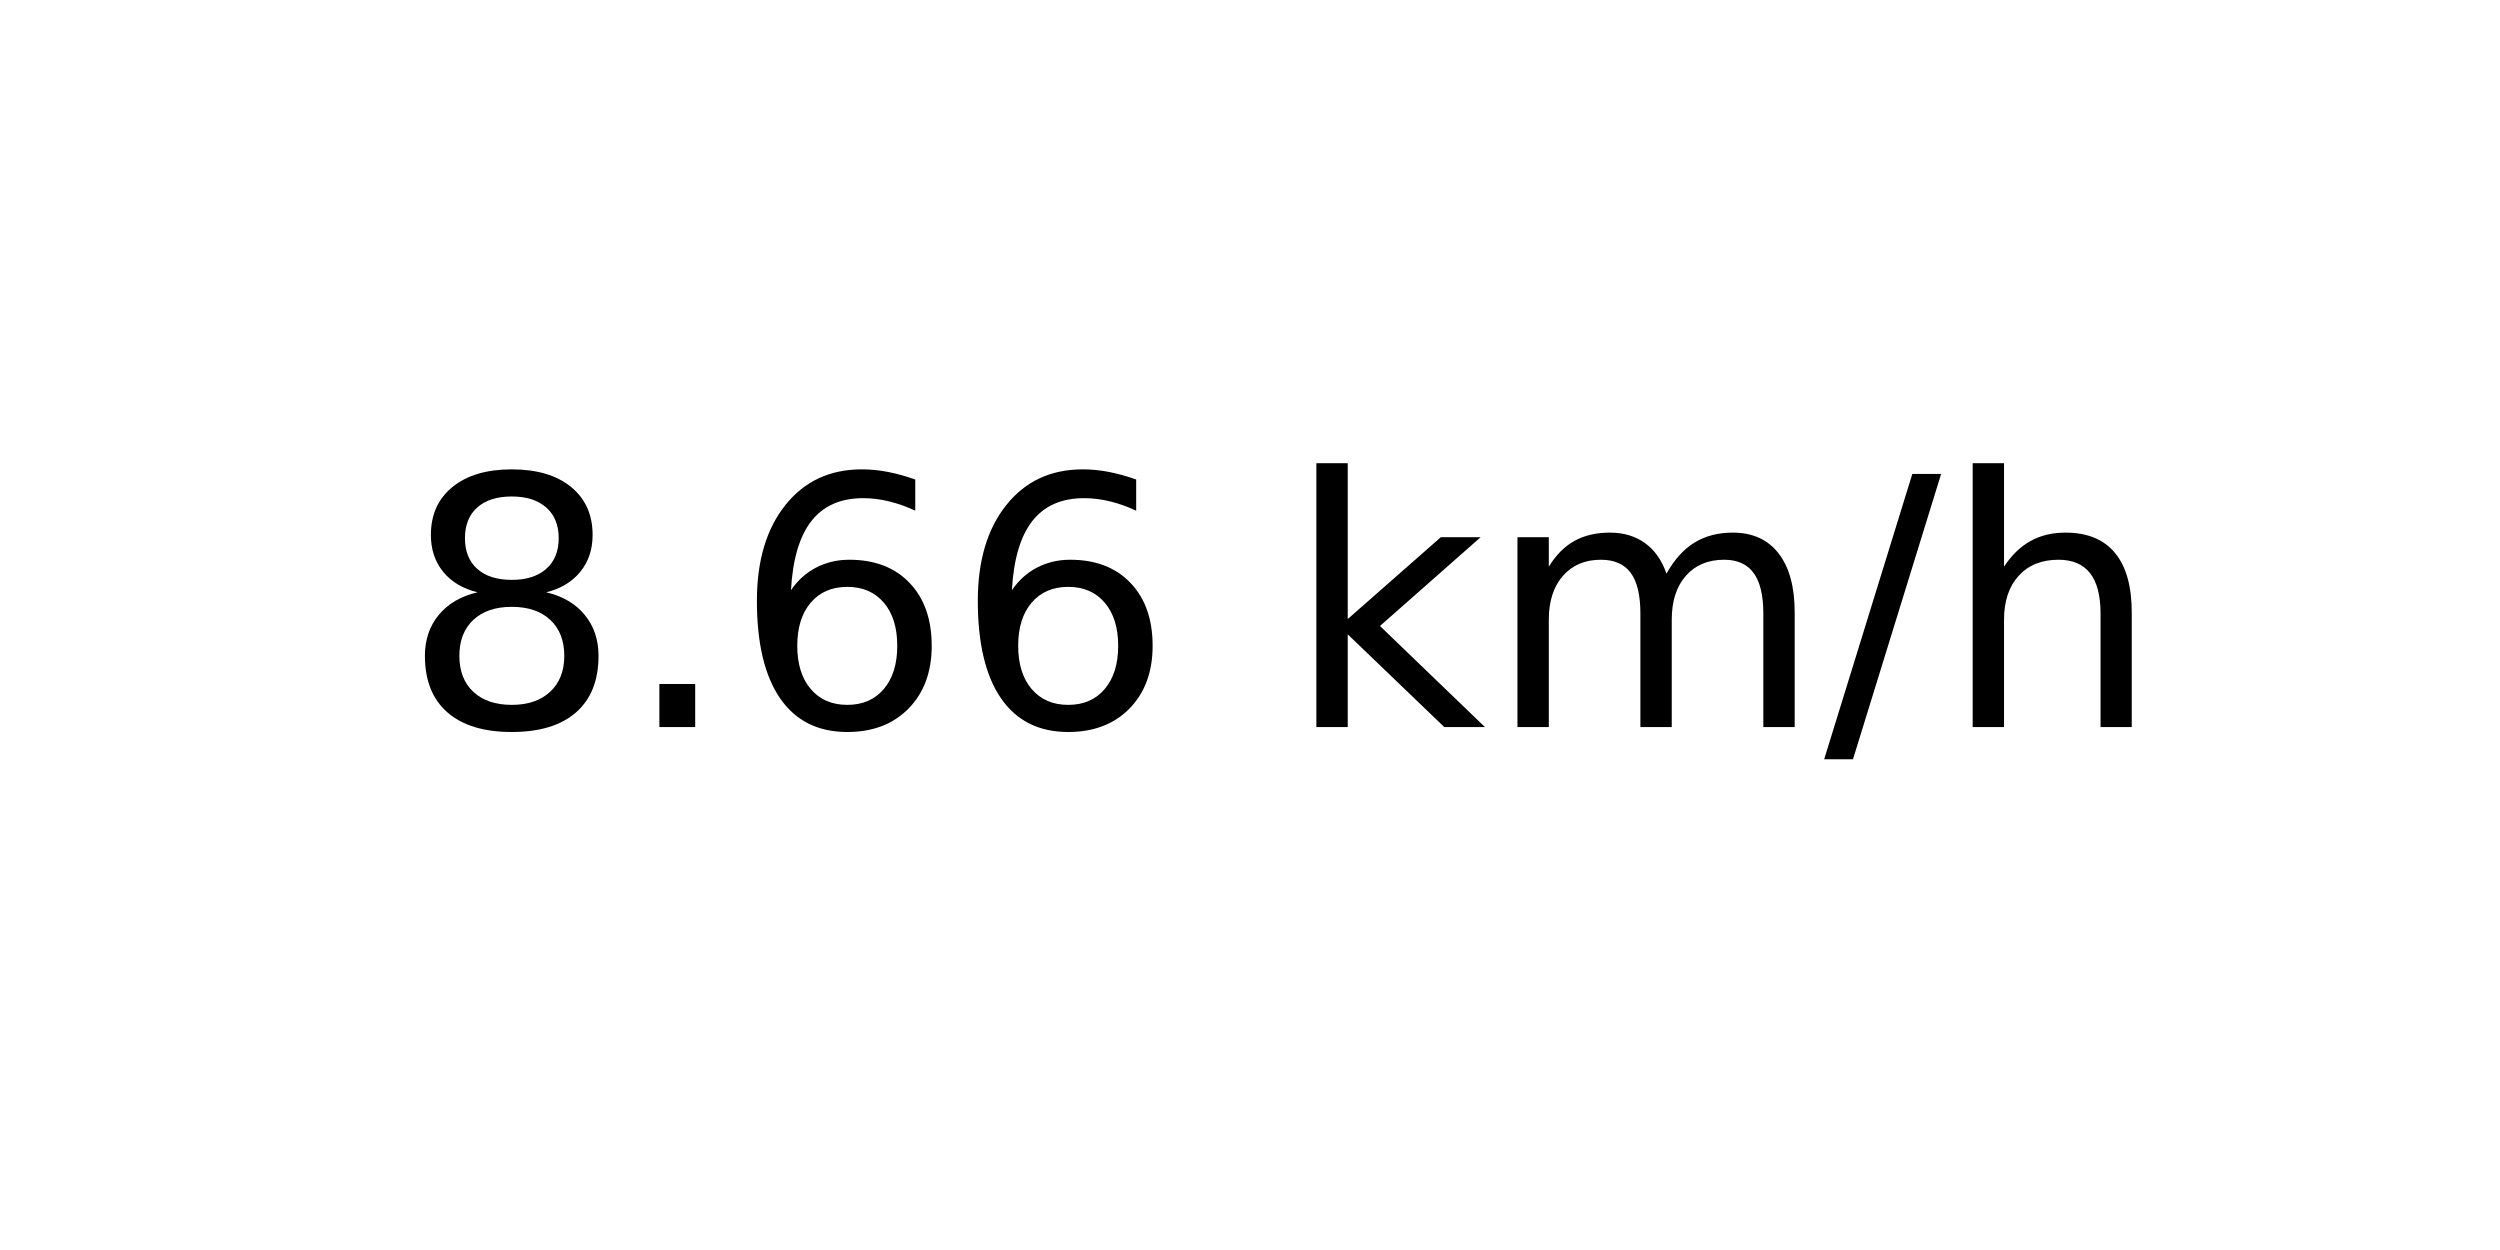
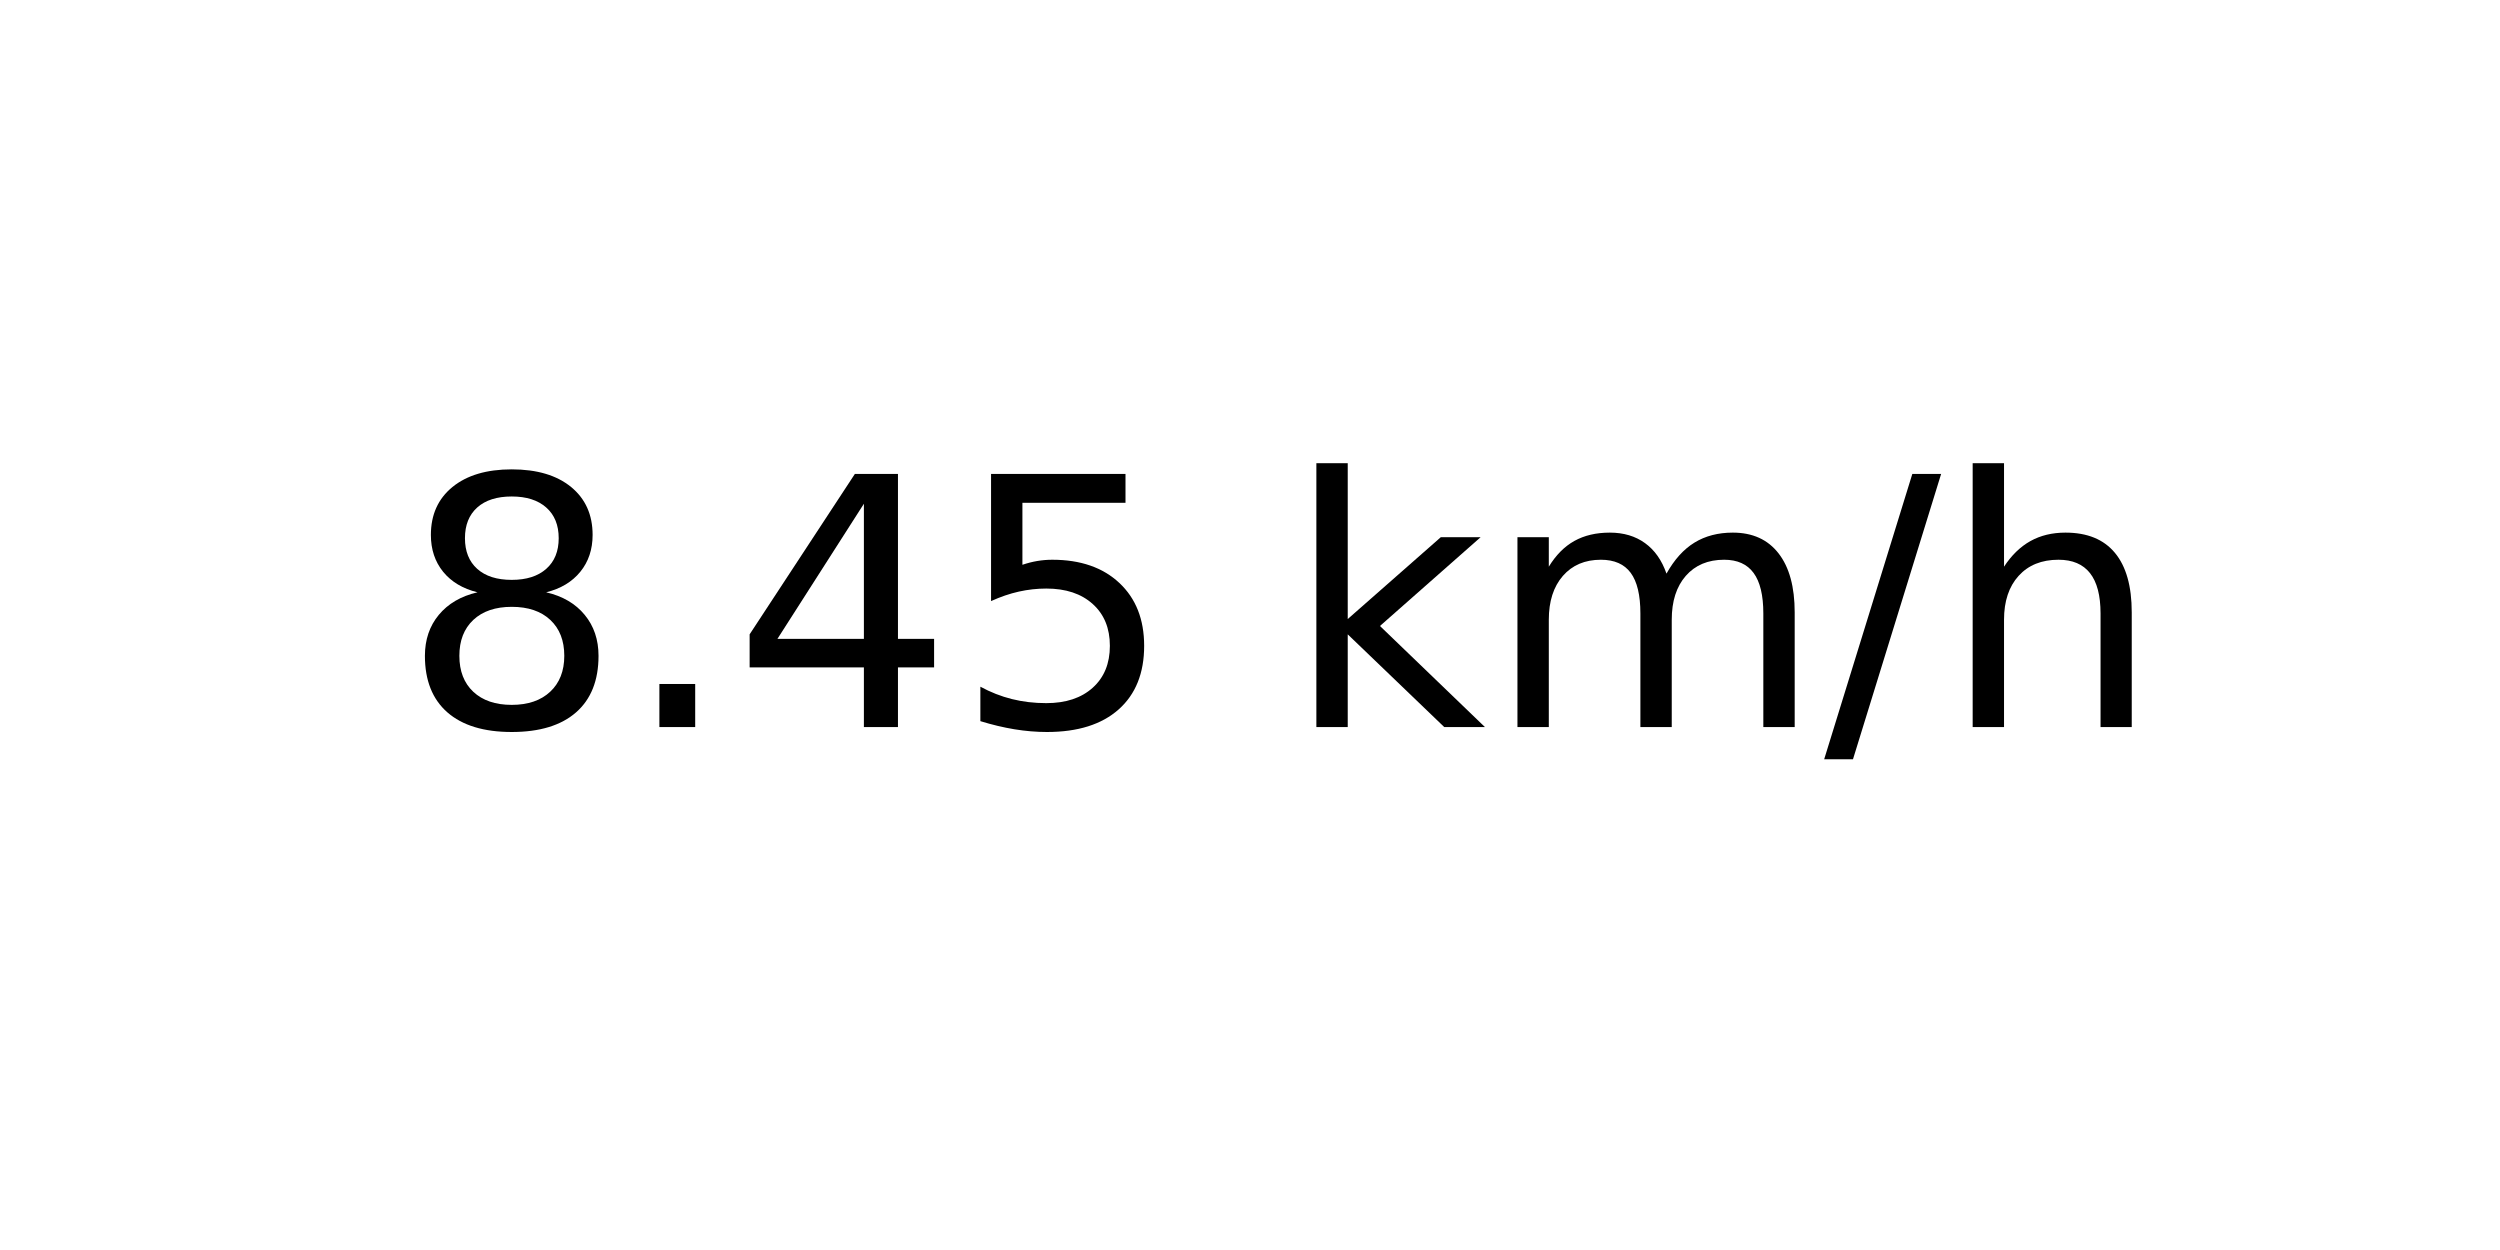
<svg xmlns="http://www.w3.org/2000/svg" xmlns:xlink="http://www.w3.org/1999/xlink" width="72pt" height="36pt" viewBox="0 0 72 36" version="1.1">
  <defs>
    <style type="text/css">*{stroke-linejoin: round; stroke-linecap: butt}</style>
  </defs>
  <g id="figure_1">
    <g id="axes_1">
      <g id="text_1">
        <g transform="translate(11.55937 20.93937) scale(0.1 -0.1)">
          <defs>
            <path id="DejaVuSans-38" d="M 2034 2216  Q 1584 2216 1326 1975  Q 1069 1734 1069 1313  Q 1069 891 1326 650  Q 1584 409 2034 409  Q 2484 409 2743 651  Q 3003 894 3003 1313  Q 3003 1734 2745 1975  Q 2488 2216 2034 2216  z M 1403 2484  Q 997 2584 770 2862  Q 544 3141 544 3541  Q 544 4100 942 4425  Q 1341 4750 2034 4750  Q 2731 4750 3128 4425  Q 3525 4100 3525 3541  Q 3525 3141 3298 2862  Q 3072 2584 2669 2484  Q 3125 2378 3379 2068  Q 3634 1759 3634 1313  Q 3634 634 3220 271  Q 2806 -91 2034 -91  Q 1263 -91 848 271  Q 434 634 434 1313  Q 434 1759 690 2068  Q 947 2378 1403 2484  z M 1172 3481  Q 1172 3119 1398 2916  Q 1625 2713 2034 2713  Q 2441 2713 2670 2916  Q 2900 3119 2900 3481  Q 2900 3844 2670 4047  Q 2441 4250 2034 4250  Q 1625 4250 1398 4047  Q 1172 3844 1172 3481  z " transform="scale(0.015625)" />
            <path id="DejaVuSans-2e" d="M 684 794  L 1344 794  L 1344 0  L 684 0  L 684 794  z " transform="scale(0.015625)" />
-             <path id="DejaVuSans-36" d="M 2113 2584  Q 1688 2584 1439 2293  Q 1191 2003 1191 1497  Q 1191 994 1439 701  Q 1688 409 2113 409  Q 2538 409 2786 701  Q 3034 994 3034 1497  Q 3034 2003 2786 2293  Q 2538 2584 2113 2584  z M 3366 4563  L 3366 3988  Q 3128 4100 2886 4159  Q 2644 4219 2406 4219  Q 1781 4219 1451 3797  Q 1122 3375 1075 2522  Q 1259 2794 1537 2939  Q 1816 3084 2150 3084  Q 2853 3084 3261 2657  Q 3669 2231 3669 1497  Q 3669 778 3244 343  Q 2819 -91 2113 -91  Q 1303 -91 875 529  Q 447 1150 447 2328  Q 447 3434 972 4092  Q 1497 4750 2381 4750  Q 2619 4750 2861 4703  Q 3103 4656 3366 4563  z " transform="scale(0.015625)" />
+             <path id="DejaVuSans-34" d="M 2419 4116  L 825 1625  L 2419 1625  L 2419 4116  z M 2253 4666  L 3047 4666  L 3047 1625  L 3713 1625  L 3713 1100  L 3047 1100  L 3047 0  L 2419 0  L 2419 1100  L 313 1100  L 313 1709  L 2253 4666  z " transform="scale(0.015625)" />
+             <path id="DejaVuSans-35" d="M 691 4666  L 3169 4666  L 3169 4134  L 1269 4134  L 1269 2991  Q 1406 3038 1543 3061  Q 1681 3084 1819 3084  Q 2600 3084 3056 2656  Q 3513 2228 3513 1497  Q 3513 744 3044 326  Q 2575 -91 1722 -91  Q 1428 -91 1123 -41  Q 819 9 494 109  L 494 744  Q 775 591 1075 516  Q 1375 441 1709 441  Q 2250 441 2565 725  Q 2881 1009 2881 1497  Q 2881 1984 2565 2268  Q 2250 2553 1709 2553  Q 1456 2553 1204 2497  Q 953 2441 691 2322  L 691 4666  z " transform="scale(0.015625)" />
            <path id="DejaVuSans-20" transform="scale(0.015625)" />
            <path id="DejaVuSans-6b" d="M 581 4863  L 1159 4863  L 1159 1991  L 2875 3500  L 3609 3500  L 1753 1863  L 3688 0  L 2938 0  L 1159 1709  L 1159 0  L 581 0  L 581 4863  z " transform="scale(0.015625)" />
            <path id="DejaVuSans-6d" d="M 3328 2828  Q 3544 3216 3844 3400  Q 4144 3584 4550 3584  Q 5097 3584 5394 3201  Q 5691 2819 5691 2113  L 5691 0  L 5113 0  L 5113 2094  Q 5113 2597 4934 2840  Q 4756 3084 4391 3084  Q 3944 3084 3684 2787  Q 3425 2491 3425 1978  L 3425 0  L 2847 0  L 2847 2094  Q 2847 2600 2669 2842  Q 2491 3084 2119 3084  Q 1678 3084 1418 2786  Q 1159 2488 1159 1978  L 1159 0  L 581 0  L 581 3500  L 1159 3500  L 1159 2956  Q 1356 3278 1631 3431  Q 1906 3584 2284 3584  Q 2666 3584 2933 3390  Q 3200 3197 3328 2828  z " transform="scale(0.015625)" />
            <path id="DejaVuSans-2f" d="M 1625 4666  L 2156 4666  L 531 -594  L 0 -594  L 1625 4666  z " transform="scale(0.015625)" />
            <path id="DejaVuSans-68" d="M 3513 2113  L 3513 0  L 2938 0  L 2938 2094  Q 2938 2591 2744 2837  Q 2550 3084 2163 3084  Q 1697 3084 1428 2787  Q 1159 2491 1159 1978  L 1159 0  L 581 0  L 581 4863  L 1159 4863  L 1159 2956  Q 1366 3272 1645 3428  Q 1925 3584 2291 3584  Q 2894 3584 3203 3211  Q 3513 2838 3513 2113  z " transform="scale(0.015625)" />
          </defs>
          <use xlink:href="#DejaVuSans-38" />
          <use xlink:href="#DejaVuSans-2e" x="63.623" />
-           <use xlink:href="#DejaVuSans-36" x="95.41" />
-           <use xlink:href="#DejaVuSans-36" x="159.033" />
+           <use xlink:href="#DejaVuSans-34" x="95.41" />
+           <use xlink:href="#DejaVuSans-35" x="159.033" />
          <use xlink:href="#DejaVuSans-20" x="222.656" />
          <use xlink:href="#DejaVuSans-6b" x="254.443" />
          <use xlink:href="#DejaVuSans-6d" x="312.354" />
          <use xlink:href="#DejaVuSans-2f" x="409.766" />
          <use xlink:href="#DejaVuSans-68" x="443.457" />
        </g>
      </g>
    </g>
  </g>
</svg>
